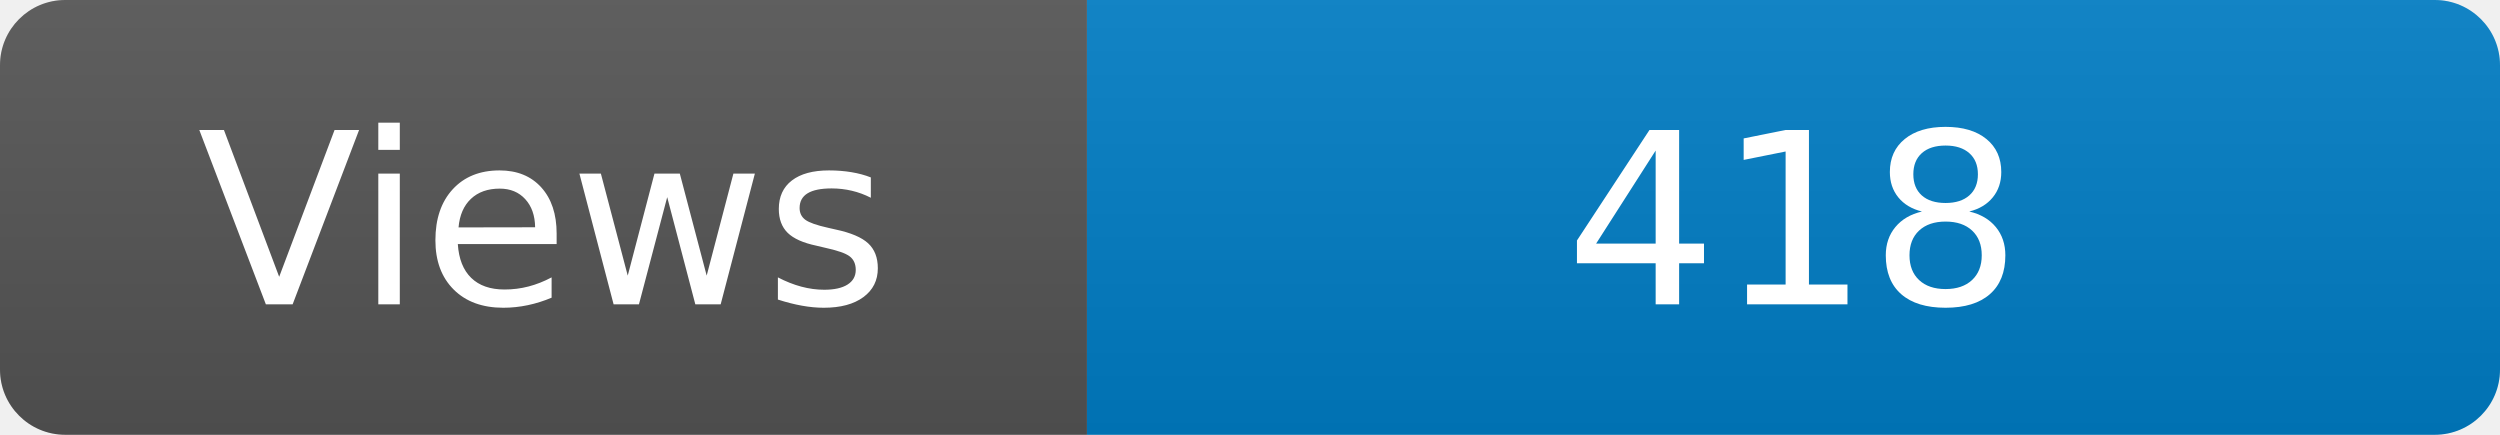
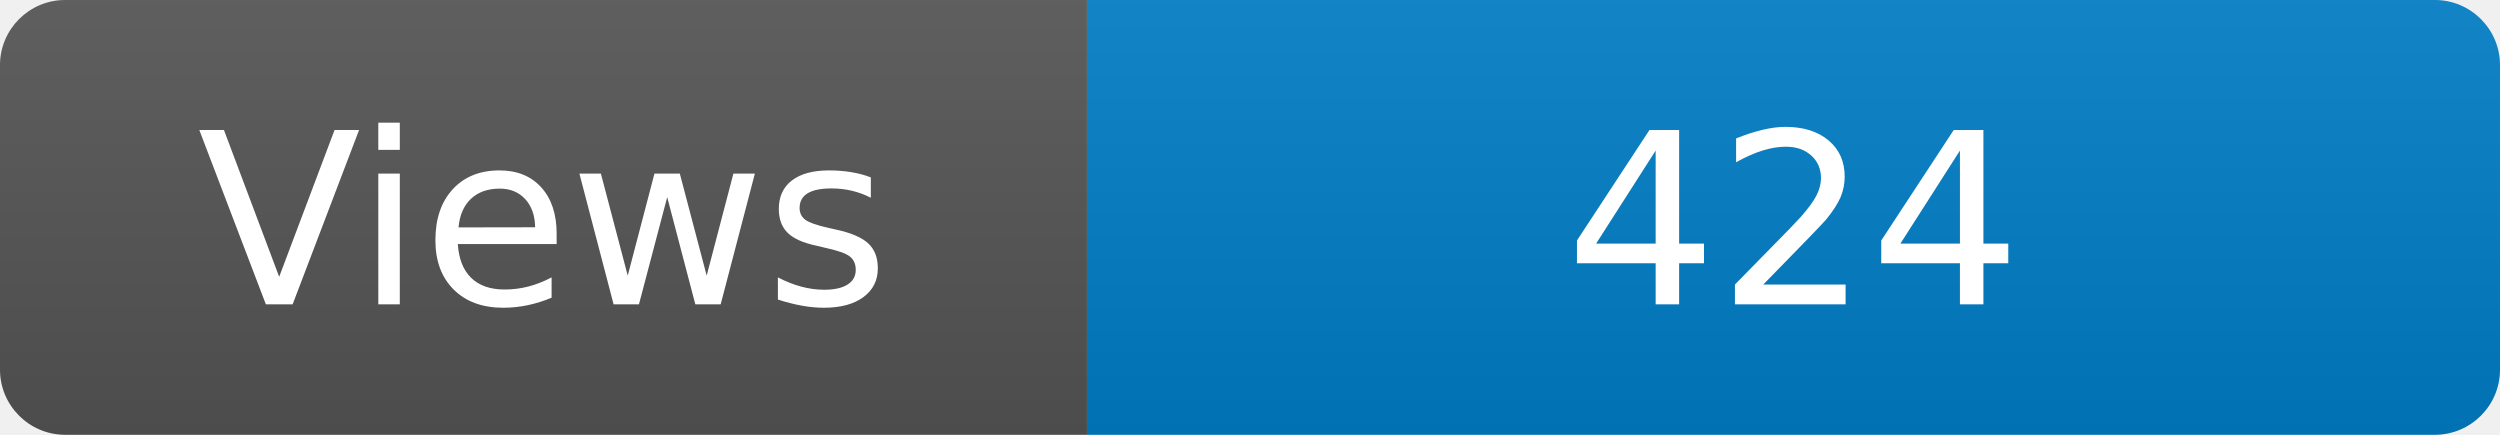
<svg xmlns="http://www.w3.org/2000/svg" width="115" height="20" role="img" aria-label="Maintained?: yes">
  <linearGradient id="s" x2="0" y2="100%">
    <stop offset="0" stop-color="#bbb" stop-opacity=".1" />
    <stop offset="1" stop-opacity=".1" />
  </linearGradient>
  <clipPath id="r">
    <rect width="115" height="20" rx="3" fill="#fff" />
  </clipPath>
  <g clip-path="url(#r)">
    <rect width="50" height="20" fill="#555" />
    <rect x="50" width="160" height="20" fill="#007ec6" />
    <rect width="115" height="20" fill="url(#s)" />
  </g>
  <g fill="#fff" text-anchor="middle" font-family="Verdana,Geneva,DejaVu Sans,sans-serif" font-size="110">
    <text x="250" y="140" transform="scale(.1)" fill="#fff">Views</text>
-     <text x="825" y="140" transform="scale(.1)" fill="#fff">418</text>
+     <text x="825" y="140" transform="scale(.1)" fill="#fff">424</text>
  </g>
</svg>
